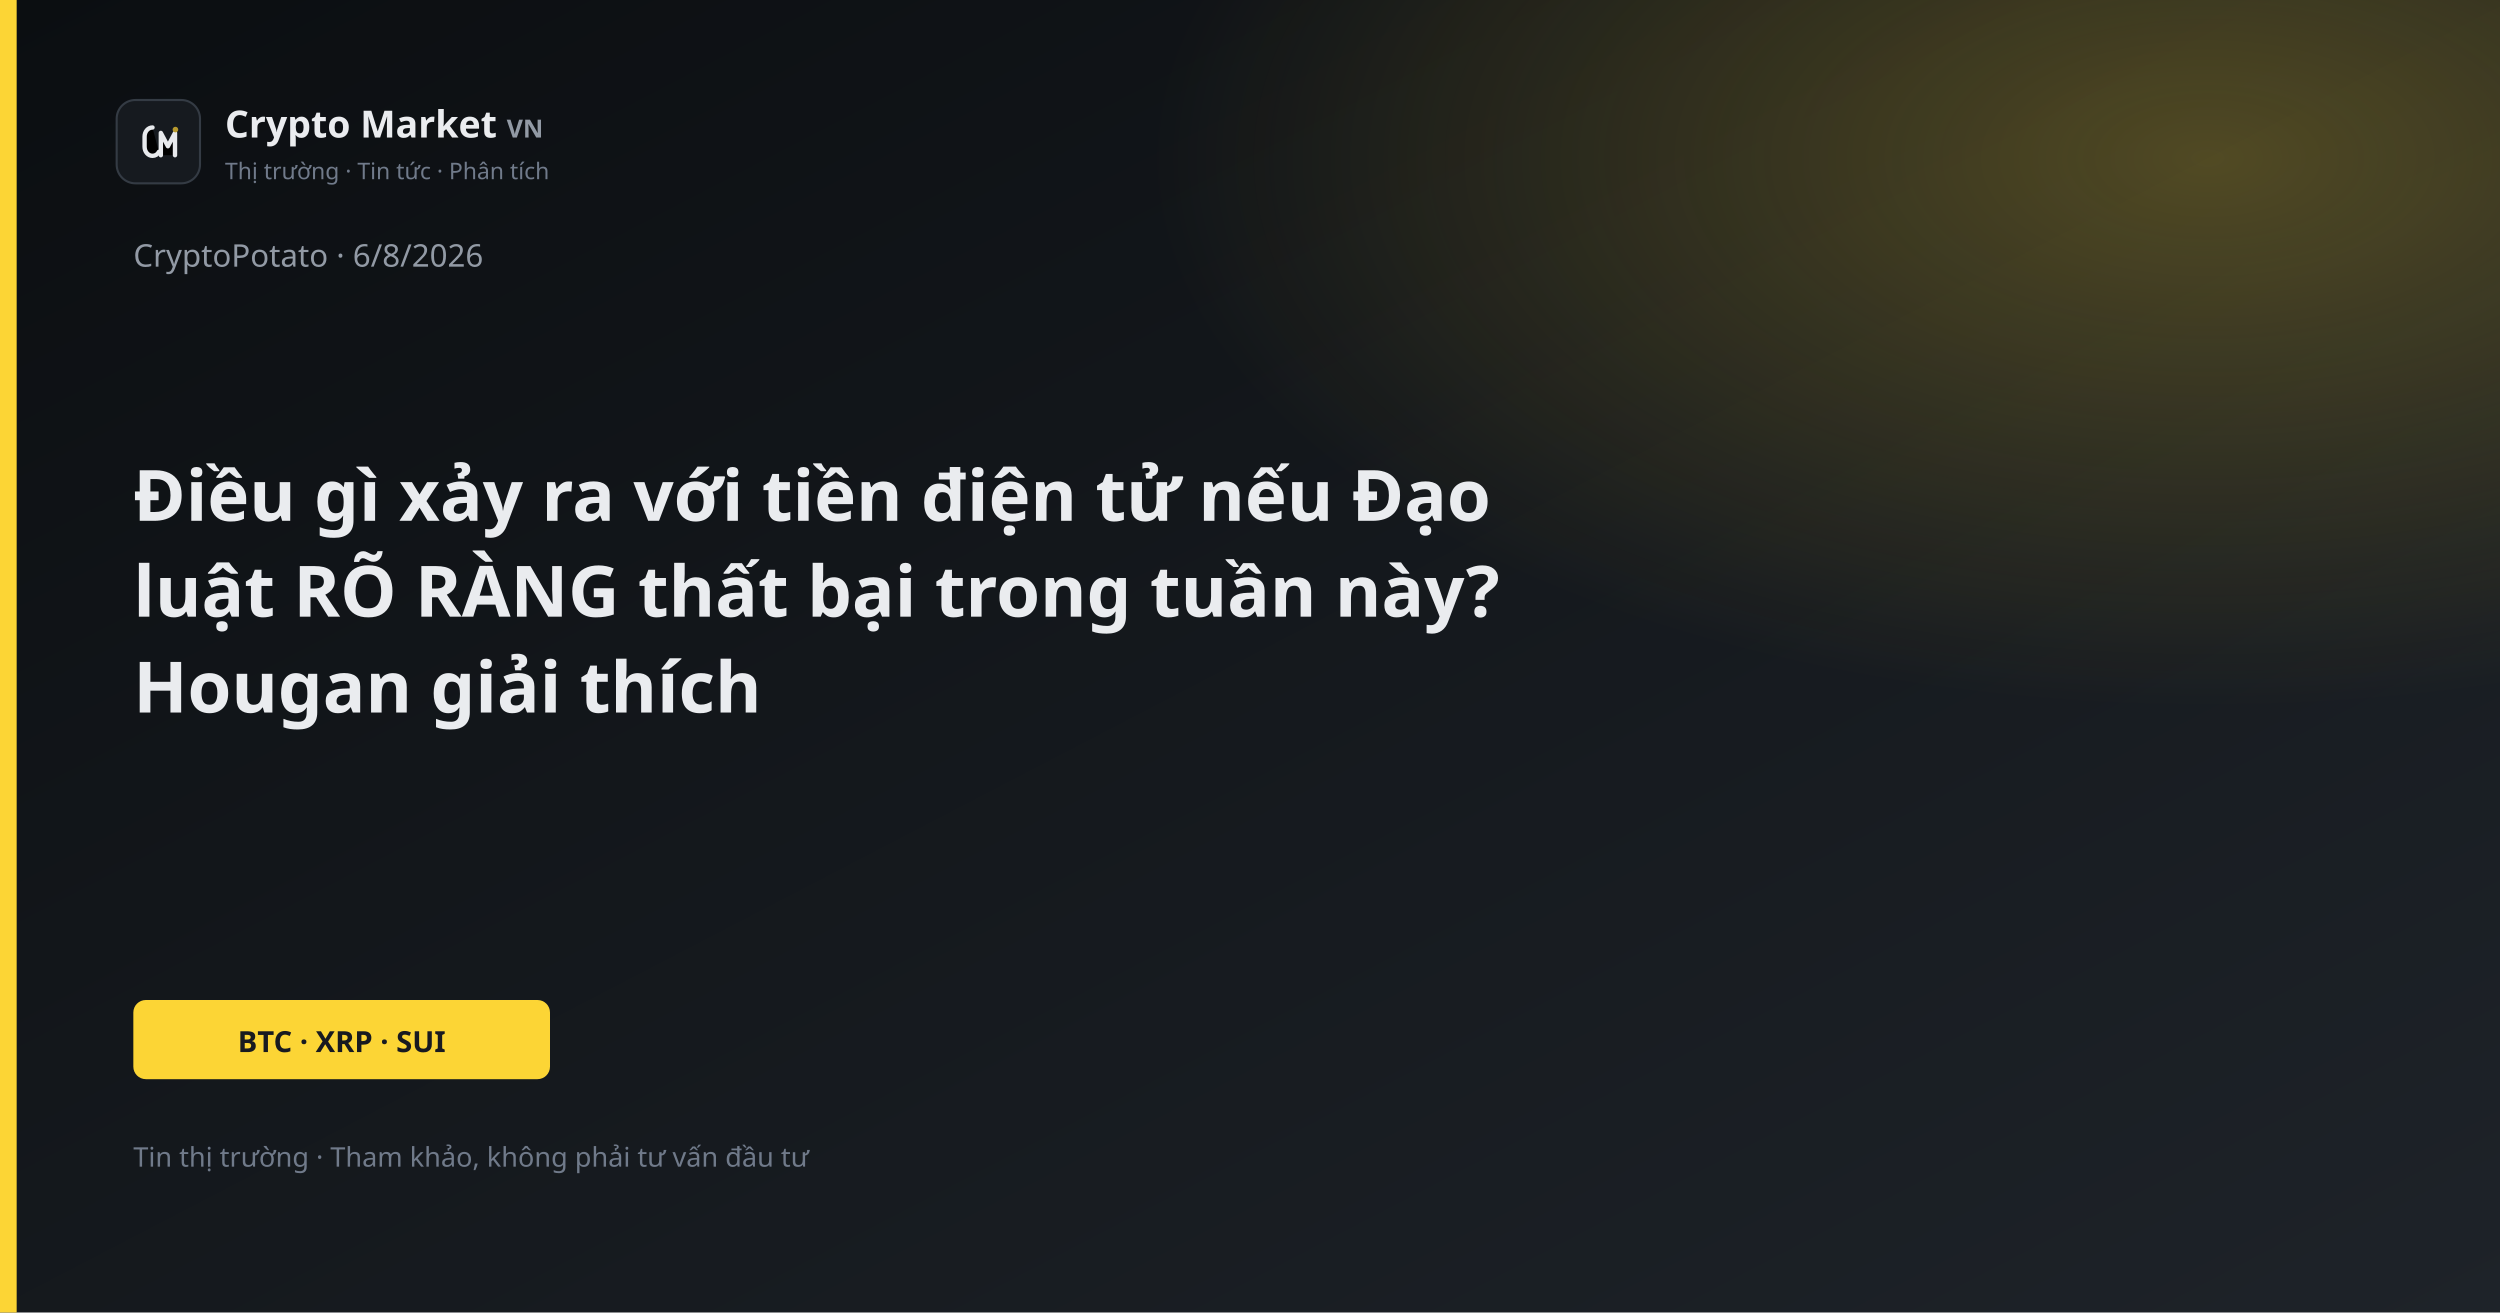
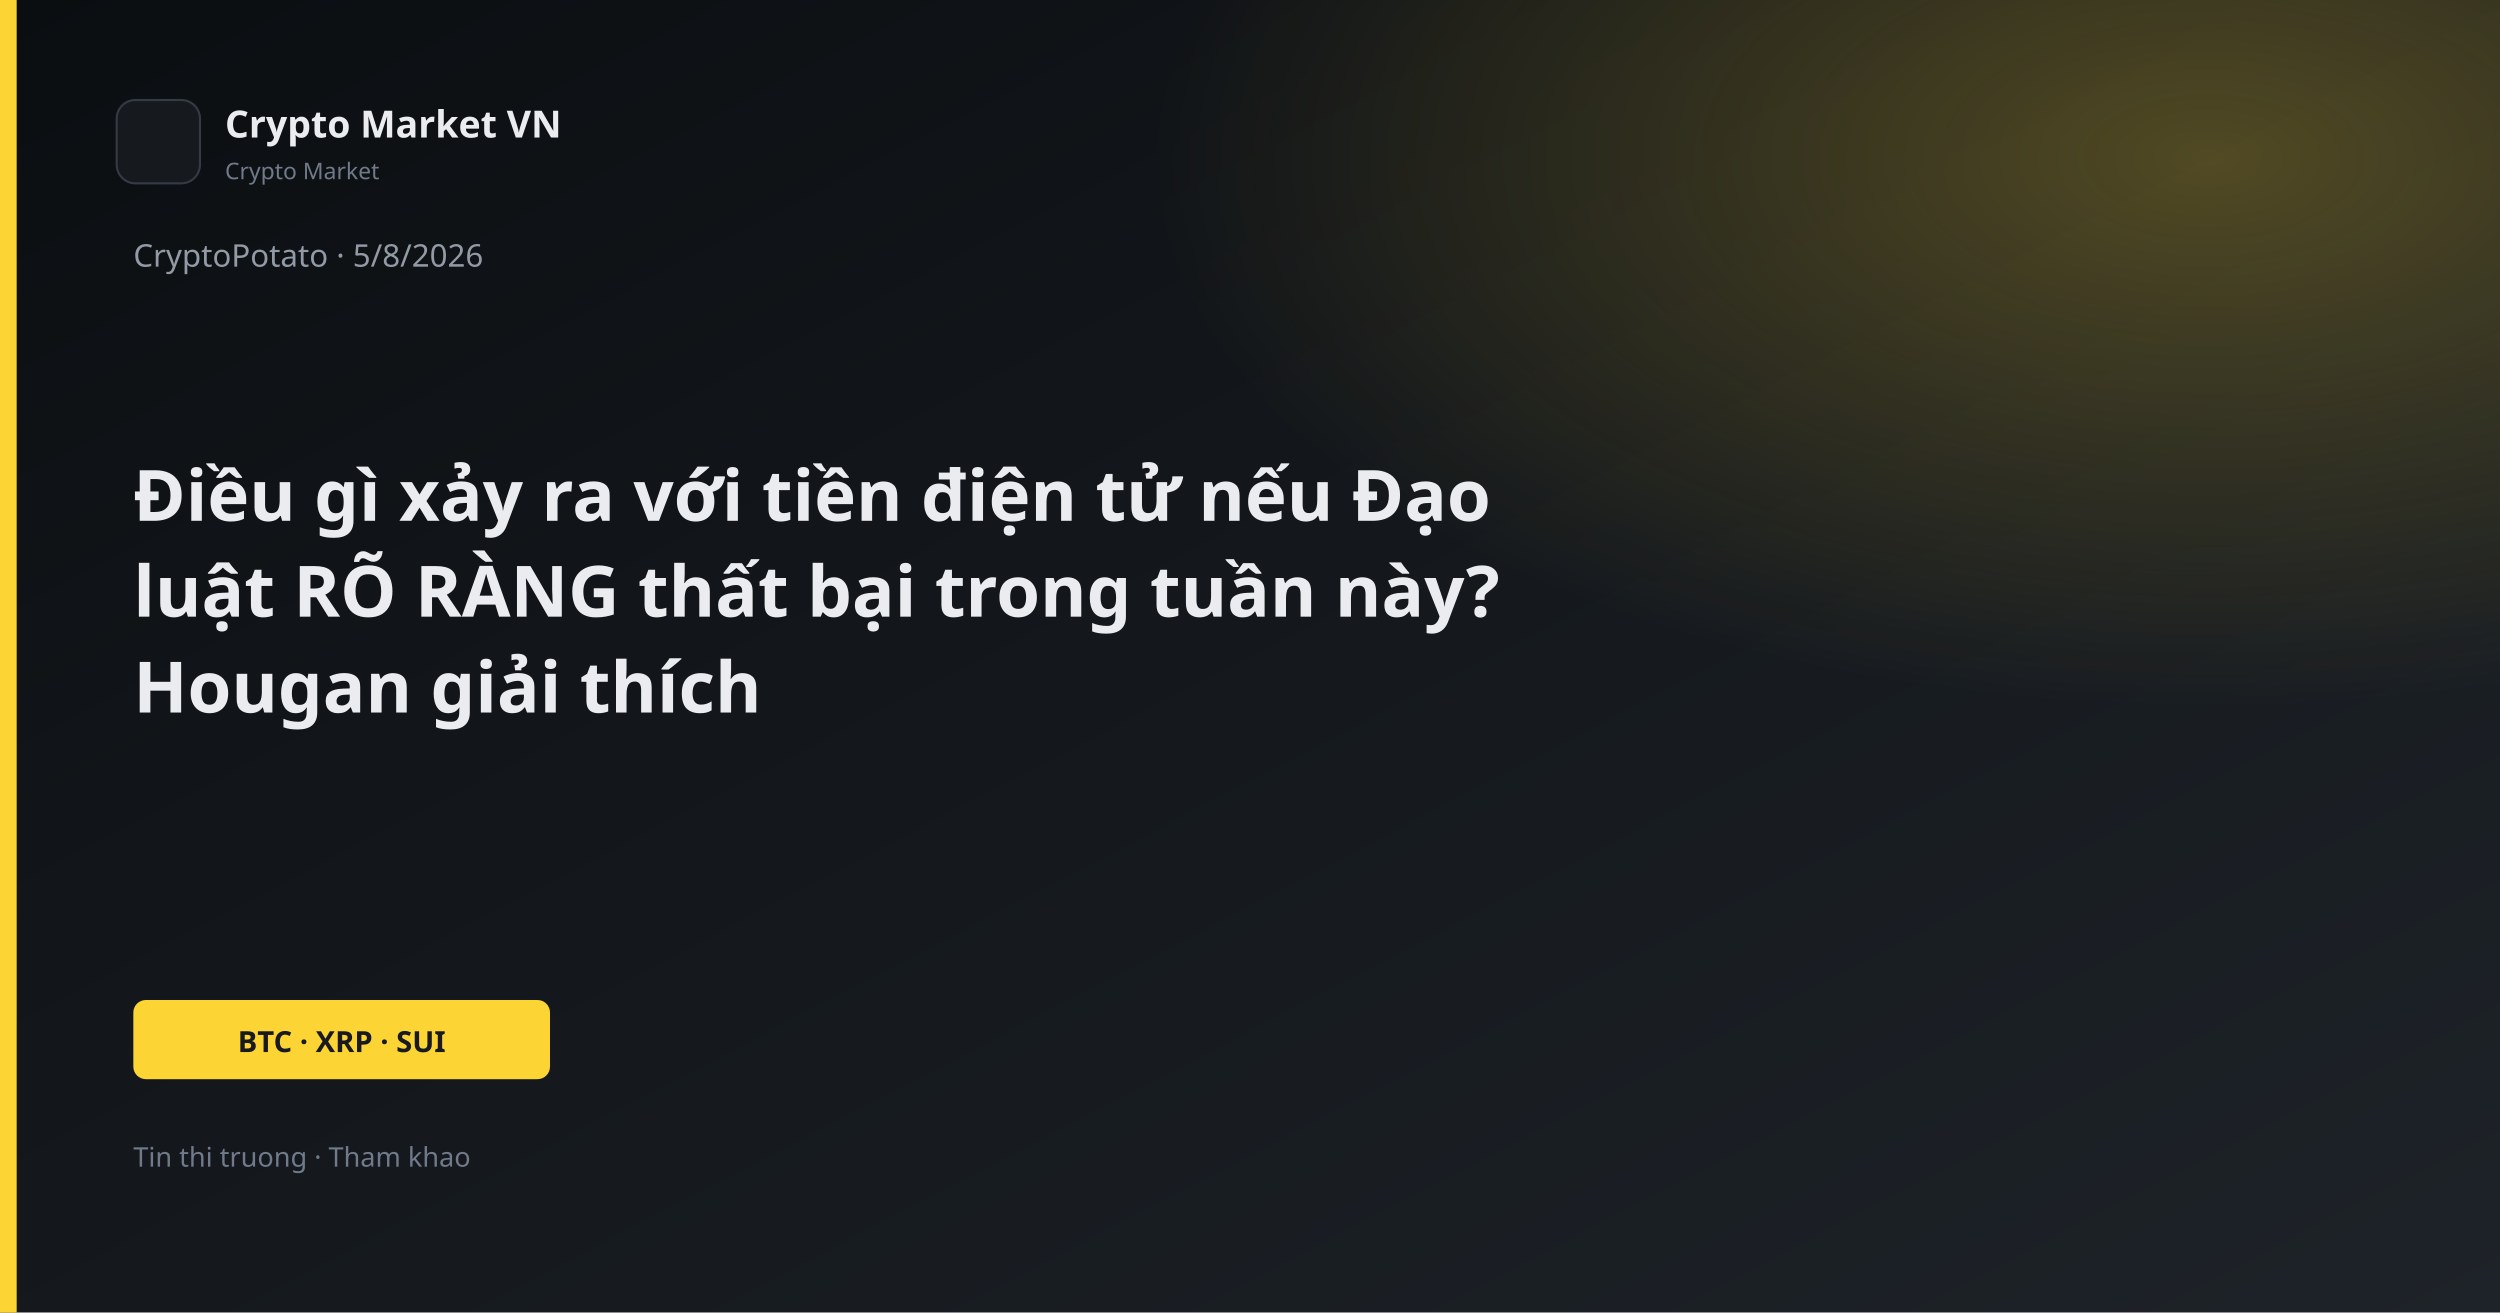
<svg xmlns="http://www.w3.org/2000/svg" width="1200" height="630" viewBox="0 0 1200 630">
  <defs>
    <linearGradient id="bg" x1="0" y1="0" x2="1" y2="1">
      <stop offset="0%" stop-color="#0B0E11" />
      <stop offset="100%" stop-color="#1E2329" />
    </linearGradient>
    <linearGradient id="gold" x1="0" y1="0" x2="1" y2="1">
      <stop stop-color="#FCD535" />
      <stop offset="1" stop-color="#F0B90B" />
    </linearGradient>
    <radialGradient id="glow" cx="88%" cy="12%" r="42%">
      <stop offset="0%" stop-color="#FCD535" stop-opacity="0.26" />
      <stop offset="100%" stop-color="#FCD535" stop-opacity="0" />
    </radialGradient>
  </defs>
  <rect width="1200" height="630" fill="url(#bg)" />
  <rect width="1200" height="630" fill="url(#glow)" />
  <rect x="0" y="0" width="8" height="630" fill="#FCD535" />
  <rect x="56" y="48" width="40" height="40" rx="9" fill="#161A1F" stroke="#343B44" />
-   <path d="M73.2 61.2C71.1 61.2 69.4 63.1 69.4 65.6V70.4C69.4 72.9 71.1 74.8 73.2 74.8C74.55 74.8 75.7 74.05 76.25 72.9" stroke="#E8EAED" stroke-width="2.1" stroke-linecap="round" />
-   <path d="M77.2 74.5V63.8L80.6 70.2L84 63.8V74.5" stroke="#E8EAED" stroke-width="2.1" stroke-linecap="round" stroke-linejoin="round" />
-   <circle cx="84.2" cy="62.2" r="1.35" fill="#B89A2E" />
-   <text x="108" y="66" fill="#EAECEF" font-family="Segoe UI, system-ui, sans-serif" font-size="18" font-weight="600">Crypto Market <tspan fill="#929AA5" font-size="12" font-weight="600">VN</tspan>
-   </text>
-   <text x="108" y="86" fill="#707A8A" font-family="Segoe UI, system-ui, sans-serif" font-size="11">Thị trường · Tin tức · Phân tích</text>
-   <text x="64" y="128" fill="#929AA5" font-family="Segoe UI, system-ui, sans-serif" font-size="15">CryptoPotato · 6/8/2026</text>
+   <text x="108" y="66" fill="#EAECEF" font-family="Segoe UI, system-ui, sans-serif" font-size="18" font-weight="600">Crypto Market VN</text>
+   <text x="108" y="86" fill="#707A8A" font-family="Segoe UI, system-ui, sans-serif" font-size="11">Crypto Market</text>
+   <text x="64" y="128" fill="#929AA5" font-family="Segoe UI, system-ui, sans-serif" font-size="15">CryptoPotato · 5/8/2026</text>
  <text x="64" y="250" fill="#EAECEF" font-family="Segoe UI, system-ui, sans-serif" font-size="34" font-weight="700">Điều gì xảy ra với tiền điện tử nếu Đạo</text>
  <text x="64" y="296" fill="#EAECEF" font-family="Segoe UI, system-ui, sans-serif" font-size="34" font-weight="700">luật RÕ RÀNG thất bại trong tuần này?</text>
  <text x="64" y="342" fill="#EAECEF" font-family="Segoe UI, system-ui, sans-serif" font-size="34" font-weight="700">Hougan giải thích</text>
  <rect x="64" y="480" width="200" height="38" rx="6" fill="#FCD535" />
  <text x="164" y="505" text-anchor="middle" fill="#181A20" font-family="Segoe UI, system-ui, sans-serif" font-size="14" font-weight="700">BTC · XRP · SUI</text>
-   <text x="64" y="560" fill="#707A8A" font-family="Segoe UI, system-ui, sans-serif" font-size="13">Tin thị trường · Tham khảo, không phải tư vấn đầu tư</text>
+   <text x="64" y="560" fill="#707A8A" font-family="Segoe UI, system-ui, sans-serif" font-size="13">Tin thi truong · Tham khao</text>
</svg>
